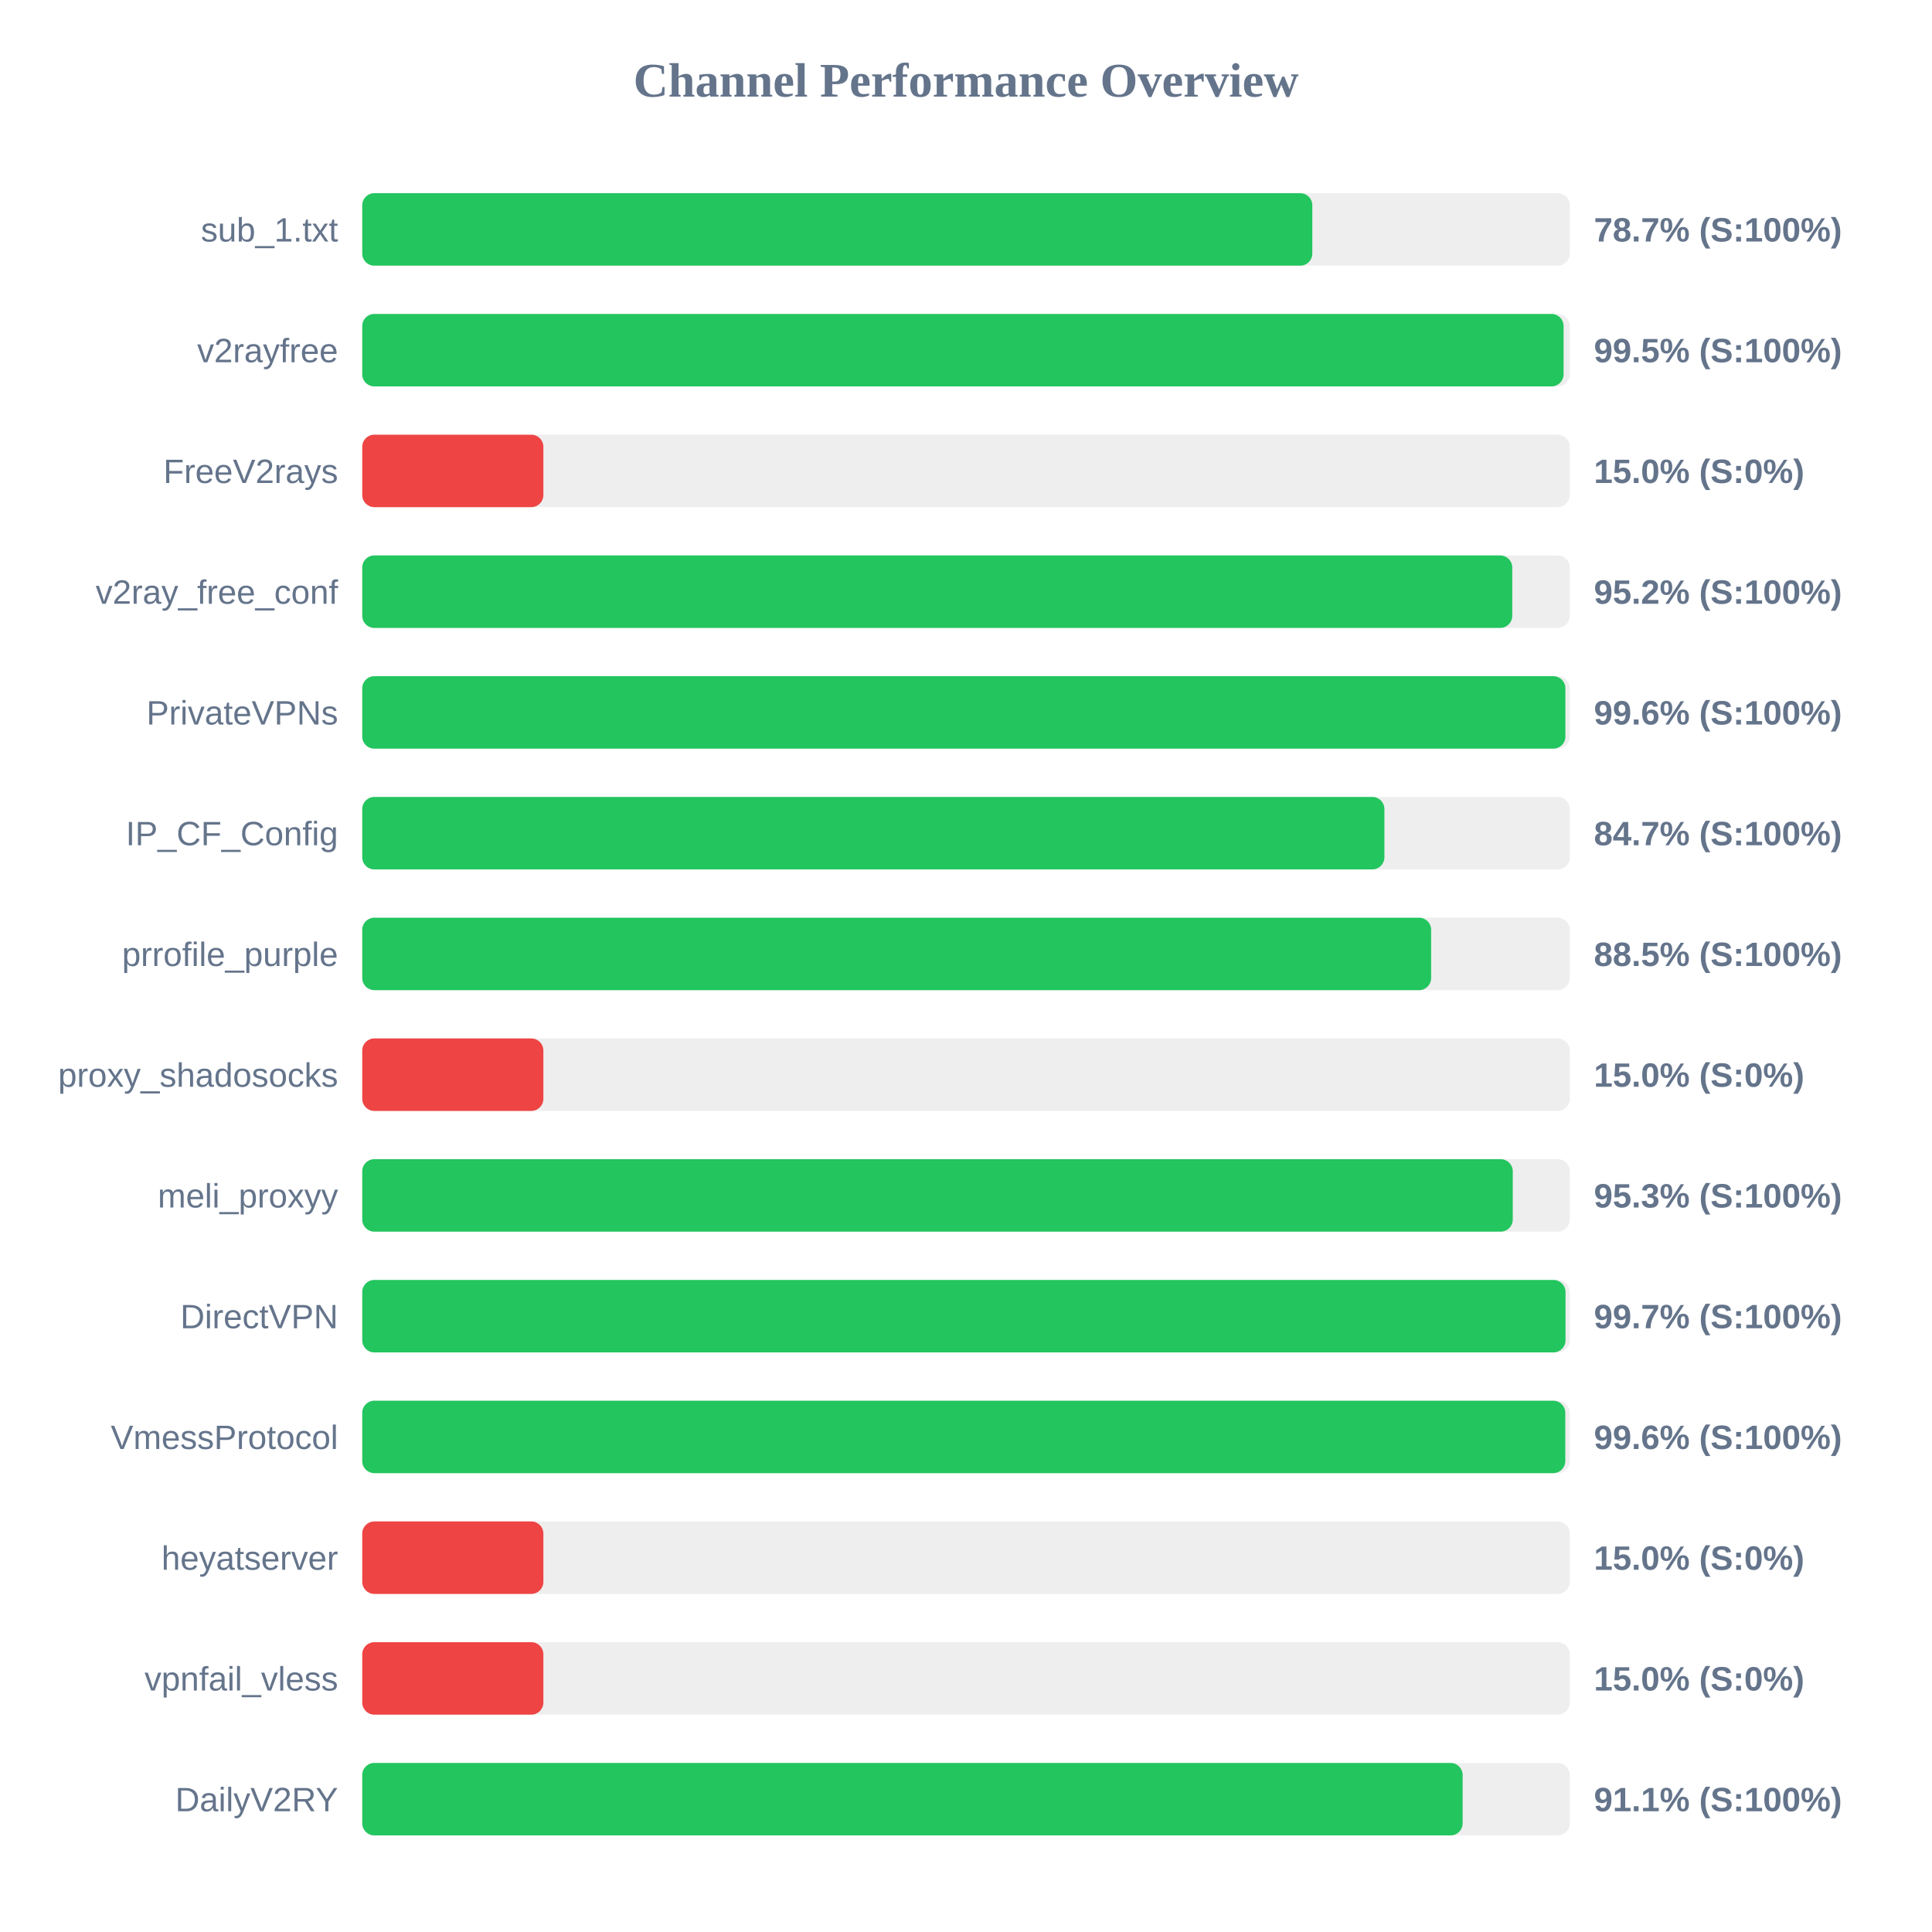
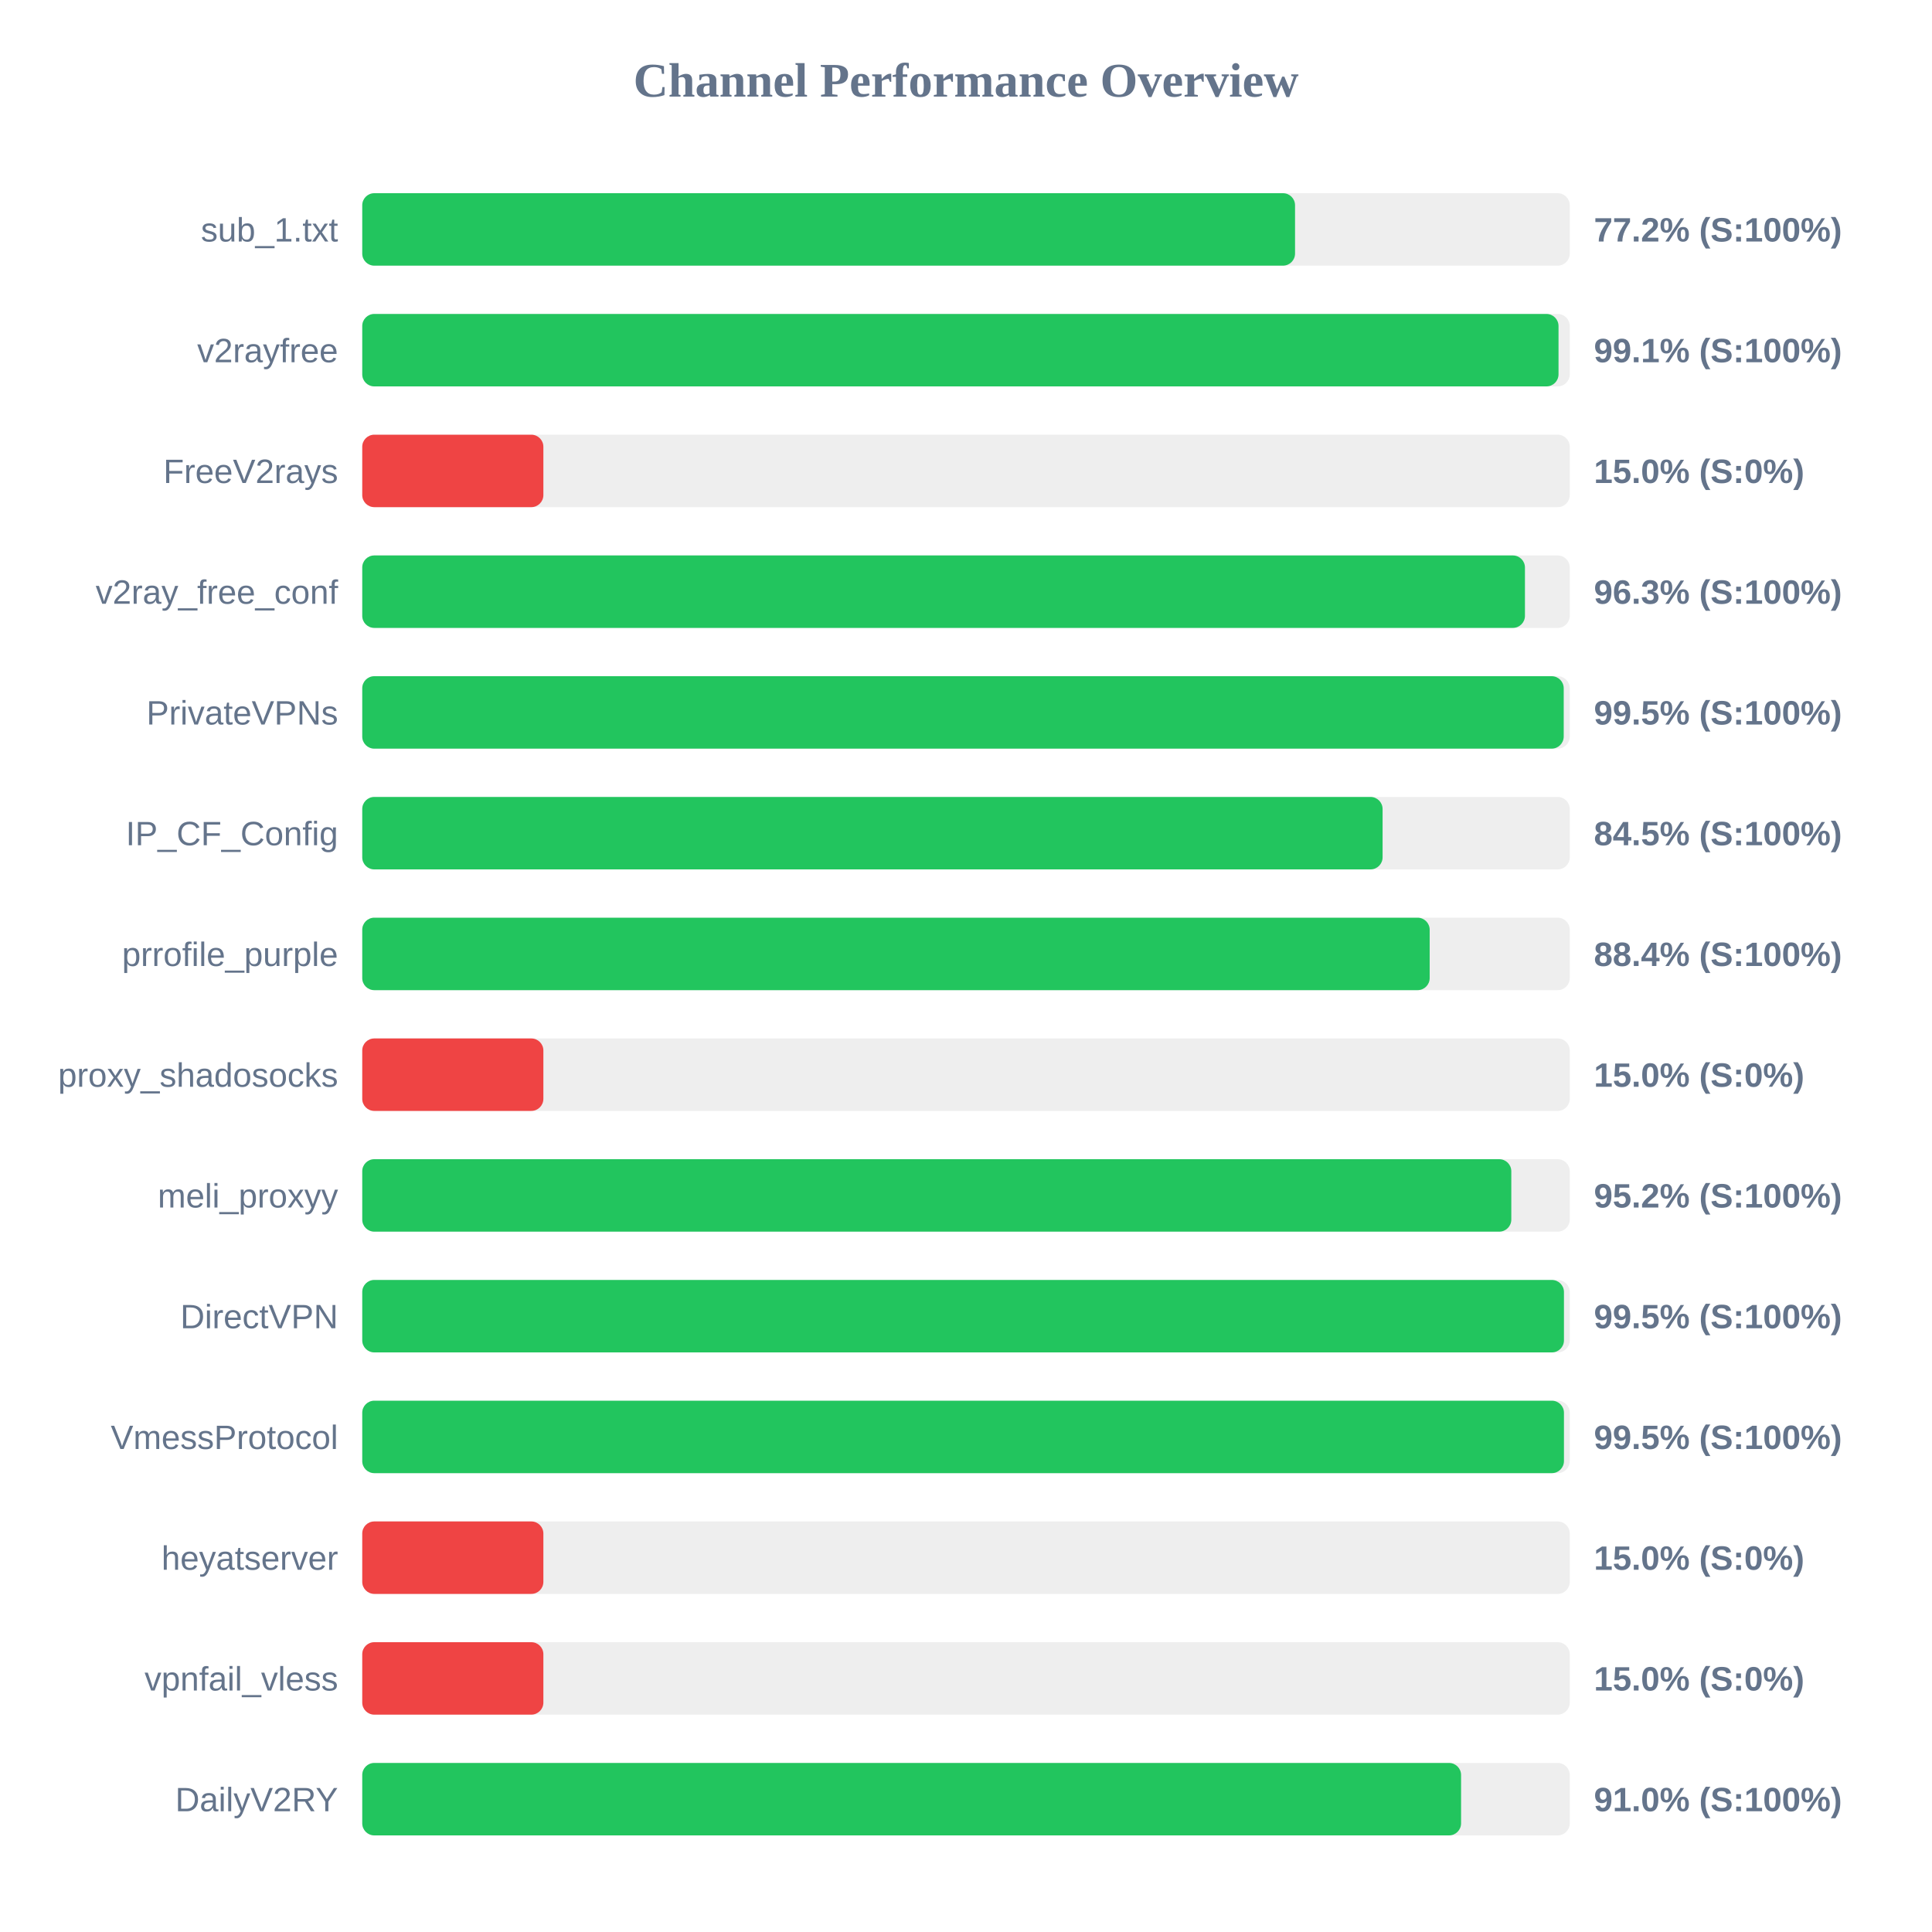
<svg xmlns="http://www.w3.org/2000/svg" width="800" height="800" version="1.1">
  <style>
        .row { font: 14px Arial; fill: #64748b; }
        .score { font: bold 14px Arial; fill: #64748b; }
    </style>
  <text x="400" y="40" text-anchor="middle" font-size="20px" font-weight="bold" fill="#64748b">Channel Performance Overview</text>
  <rect x="150" y="80" width="500" height="30" fill="#eee" rx="5" />
-   <rect x="150" y="80" width="393.4" height="30" fill="#22c55e" rx="5" />
+   <rect x="150" y="80" width="386.25" height="30" fill="#22c55e" rx="5" />
  <text x="140" y="100" text-anchor="end" class="row">sub_1.txt</text>
-   <text x="660" y="100" text-anchor="start" class="score">78.7% (S:100%)</text>
+   <text x="660" y="100" text-anchor="start" class="score">77.2% (S:100%)</text>
  <rect x="150" y="130" width="500" height="30" fill="#eee" rx="5" />
-   <rect x="150" y="130" width="497.45" height="30" fill="#22c55e" rx="5" />
+   <rect x="150" y="130" width="495.35" height="30" fill="#22c55e" rx="5" />
  <text x="140" y="150" text-anchor="end" class="row">v2rayfree</text>
-   <text x="660" y="150" text-anchor="start" class="score">99.5% (S:100%)</text>
+   <text x="660" y="150" text-anchor="start" class="score">99.1% (S:100%)</text>
  <rect x="150" y="180" width="500" height="30" fill="#eee" rx="5" />
  <rect x="150" y="180" width="75.0" height="30" fill="#ef4444" rx="5" />
  <text x="140" y="200" text-anchor="end" class="row">FreeV2rays</text>
  <text x="660" y="200" text-anchor="start" class="score">15.0% (S:0%)</text>
  <rect x="150" y="230" width="500" height="30" fill="#eee" rx="5" />
-   <rect x="150" y="230" width="476.2" height="30" fill="#22c55e" rx="5" />
+   <rect x="150" y="230" width="481.45" height="30" fill="#22c55e" rx="5" />
  <text x="140" y="250" text-anchor="end" class="row">v2ray_free_conf</text>
-   <text x="660" y="250" text-anchor="start" class="score">95.2% (S:100%)</text>
+   <text x="660" y="250" text-anchor="start" class="score">96.3% (S:100%)</text>
  <rect x="150" y="280" width="500" height="30" fill="#eee" rx="5" />
-   <rect x="150" y="280" width="498.2" height="30" fill="#22c55e" rx="5" />
+   <rect x="150" y="280" width="497.5" height="30" fill="#22c55e" rx="5" />
  <text x="140" y="300" text-anchor="end" class="row">PrivateVPNs</text>
-   <text x="660" y="300" text-anchor="start" class="score">99.6% (S:100%)</text>
+   <text x="660" y="300" text-anchor="start" class="score">99.5% (S:100%)</text>
  <rect x="150" y="330" width="500" height="30" fill="#eee" rx="5" />
-   <rect x="150" y="330" width="423.25" height="30" fill="#22c55e" rx="5" />
+   <rect x="150" y="330" width="422.5" height="30" fill="#22c55e" rx="5" />
  <text x="140" y="350" text-anchor="end" class="row">IP_CF_Config</text>
-   <text x="660" y="350" text-anchor="start" class="score">84.7% (S:100%)</text>
+   <text x="660" y="350" text-anchor="start" class="score">84.5% (S:100%)</text>
  <rect x="150" y="380" width="500" height="30" fill="#eee" rx="5" />
-   <rect x="150" y="380" width="442.6" height="30" fill="#22c55e" rx="5" />
+   <rect x="150" y="380" width="442.0" height="30" fill="#22c55e" rx="5" />
  <text x="140" y="400" text-anchor="end" class="row">prrofile_purple</text>
-   <text x="660" y="400" text-anchor="start" class="score">88.5% (S:100%)</text>
+   <text x="660" y="400" text-anchor="start" class="score">88.4% (S:100%)</text>
  <rect x="150" y="430" width="500" height="30" fill="#eee" rx="5" />
  <rect x="150" y="430" width="75.0" height="30" fill="#ef4444" rx="5" />
  <text x="140" y="450" text-anchor="end" class="row">proxy_shadosocks</text>
  <text x="660" y="450" text-anchor="start" class="score">15.0% (S:0%)</text>
  <rect x="150" y="480" width="500" height="30" fill="#eee" rx="5" />
-   <rect x="150" y="480" width="476.4" height="30" fill="#22c55e" rx="5" />
+   <rect x="150" y="480" width="475.8" height="30" fill="#22c55e" rx="5" />
  <text x="140" y="500" text-anchor="end" class="row">meli_proxyy</text>
-   <text x="660" y="500" text-anchor="start" class="score">95.3% (S:100%)</text>
+   <text x="660" y="500" text-anchor="start" class="score">95.2% (S:100%)</text>
  <rect x="150" y="530" width="500" height="30" fill="#eee" rx="5" />
-   <rect x="150" y="530" width="498.25" height="30" fill="#22c55e" rx="5" />
+   <rect x="150" y="530" width="497.6" height="30" fill="#22c55e" rx="5" />
  <text x="140" y="550" text-anchor="end" class="row">DirectVPN</text>
-   <text x="660" y="550" text-anchor="start" class="score">99.7% (S:100%)</text>
+   <text x="660" y="550" text-anchor="start" class="score">99.5% (S:100%)</text>
  <rect x="150" y="580" width="500" height="30" fill="#eee" rx="5" />
-   <rect x="150" y="580" width="498.15" height="30" fill="#22c55e" rx="5" />
+   <rect x="150" y="580" width="497.6" height="30" fill="#22c55e" rx="5" />
  <text x="140" y="600" text-anchor="end" class="row">VmessProtocol</text>
-   <text x="660" y="600" text-anchor="start" class="score">99.6% (S:100%)</text>
+   <text x="660" y="600" text-anchor="start" class="score">99.5% (S:100%)</text>
  <rect x="150" y="630" width="500" height="30" fill="#eee" rx="5" />
  <rect x="150" y="630" width="75.0" height="30" fill="#ef4444" rx="5" />
  <text x="140" y="650" text-anchor="end" class="row">heyatserver</text>
  <text x="660" y="650" text-anchor="start" class="score">15.0% (S:0%)</text>
  <rect x="150" y="680" width="500" height="30" fill="#eee" rx="5" />
  <rect x="150" y="680" width="75.0" height="30" fill="#ef4444" rx="5" />
  <text x="140" y="700" text-anchor="end" class="row">vpnfail_vless</text>
  <text x="660" y="700" text-anchor="start" class="score">15.0% (S:0%)</text>
  <rect x="150" y="730" width="500" height="30" fill="#eee" rx="5" />
-   <rect x="150" y="730" width="455.65" height="30" fill="#22c55e" rx="5" />
+   <rect x="150" y="730" width="455.0" height="30" fill="#22c55e" rx="5" />
  <text x="140" y="750" text-anchor="end" class="row">DailyV2RY</text>
-   <text x="660" y="750" text-anchor="start" class="score">91.1% (S:100%)</text>
+   <text x="660" y="750" text-anchor="start" class="score">91.0% (S:100%)</text>
</svg>
